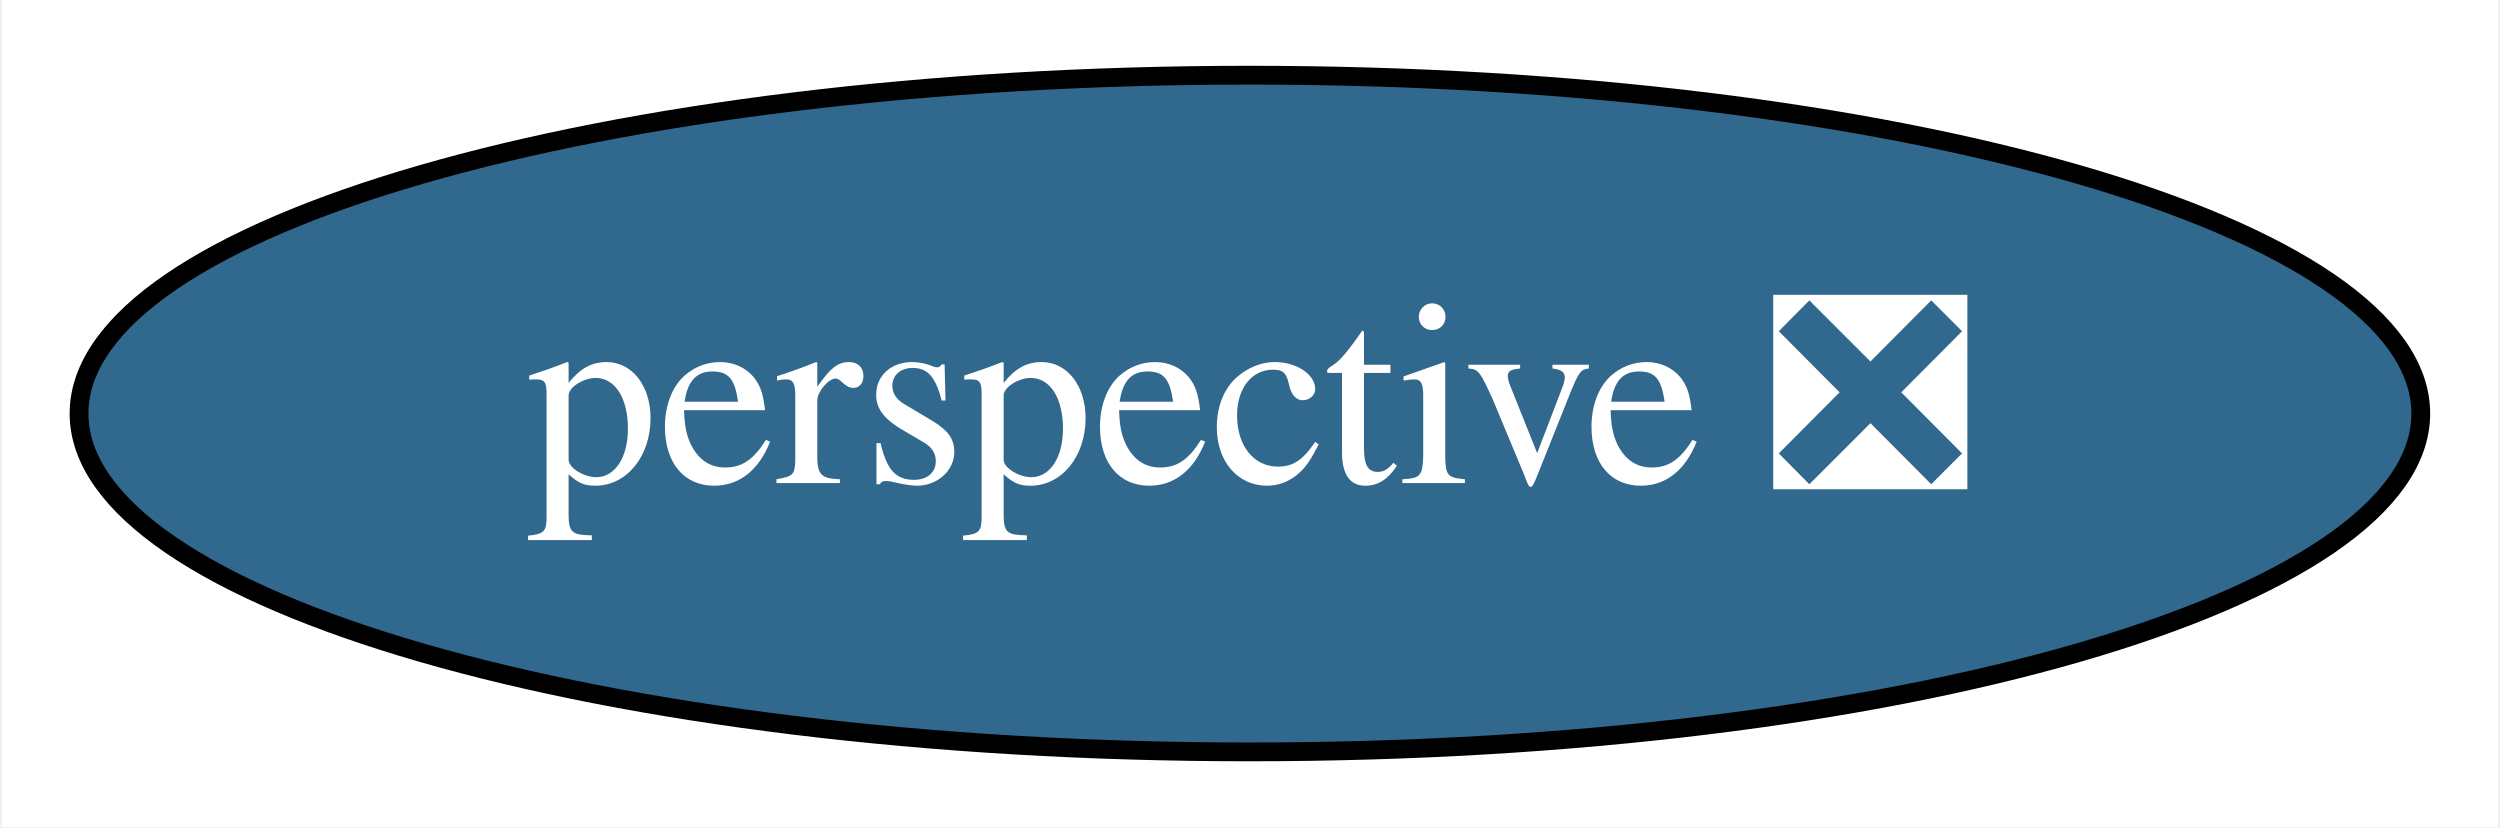
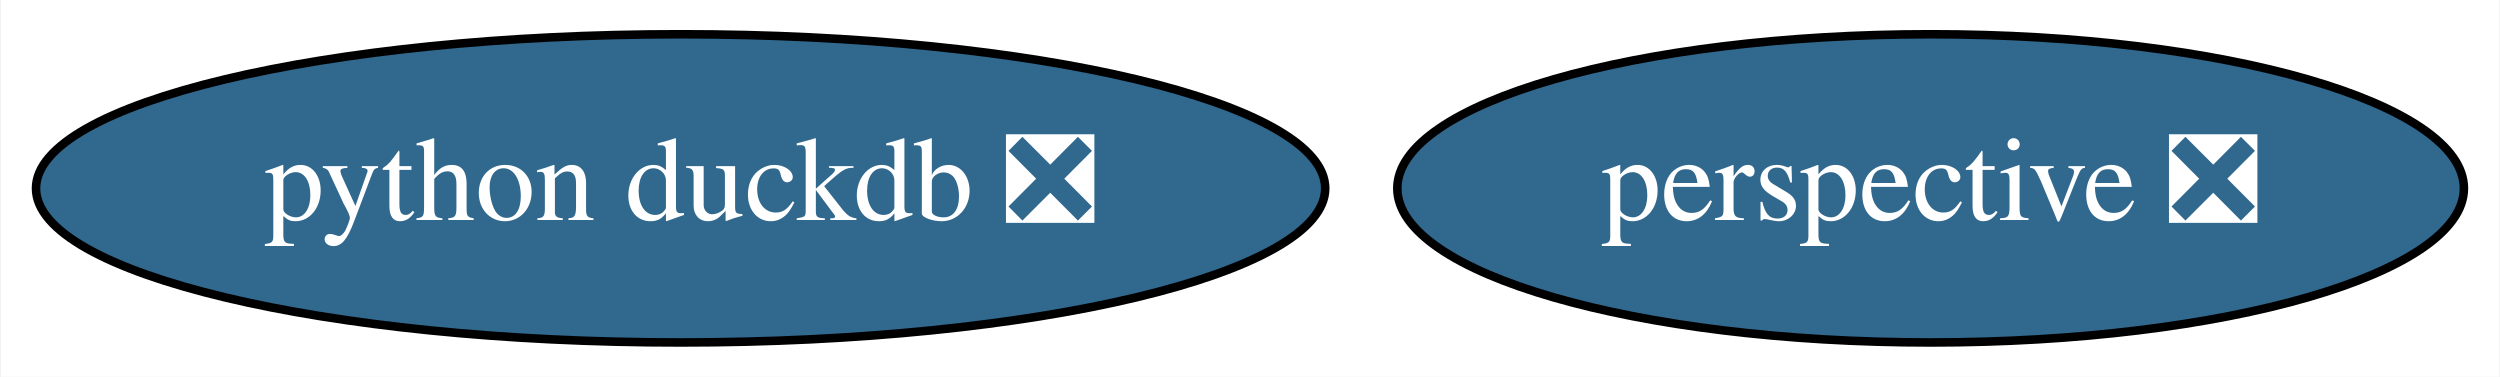
- <svg xmlns="http://www.w3.org/2000/svg" xmlns:xlink="http://www.w3.org/1999/xlink" width="133pt" height="44pt" viewBox="0.00 0.00 132.79 44.00">
+ <svg xmlns="http://www.w3.org/2000/svg" xmlns:xlink="http://www.w3.org/1999/xlink" width="292pt" height="44pt" viewBox="0.00 0.00 291.79 44.00">
  <g id="graph0" class="graph" transform="scale(1 1) rotate(0) translate(4 40)">
-     <polygon fill="white" stroke="transparent" points="-4,4 -4,-40 128.79,-40 128.79,4 -4,4" />
+     <polygon fill="white" stroke="transparent" points="-4,4 -4,-40 287.79,-40 287.79,4 -4,4" />
    <g id="node1" class="node">
      <g id="a_node1">
+         <a xlink:href="https://github.com/conda-forge/python-duckdb-feedstock/pull/18" xlink:title="python duckdb ❎">
+           <ellipse fill="#31688e" stroke="black" cx="75.39" cy="-18" rx="75.29" ry="18" />
+           <text text-anchor="middle" x="75.39" y="-14.3" font-family="Times,serif" font-size="14.00" fill="white">python duckdb ❎</text>
+         </a>
+       </g>
+     </g>
+     <g id="node2" class="node">
+       <g id="a_node2">
        <a xlink:href="https://github.com/conda-forge/perspective-feedstock/pull/14" xlink:title="perspective ❎">
-           <ellipse fill="#31688e" stroke="black" cx="62.39" cy="-18" rx="62.29" ry="18" />
-           <text text-anchor="middle" x="62.39" y="-14.3" font-family="Times,serif" font-size="14.00" fill="white">perspective ❎</text>
+           <ellipse fill="#31688e" stroke="black" cx="221.39" cy="-18" rx="62.29" ry="18" />
+           <text text-anchor="middle" x="221.39" y="-14.3" font-family="Times,serif" font-size="14.00" fill="white">perspective ❎</text>
        </a>
      </g>
    </g>
  </g>
</svg>
